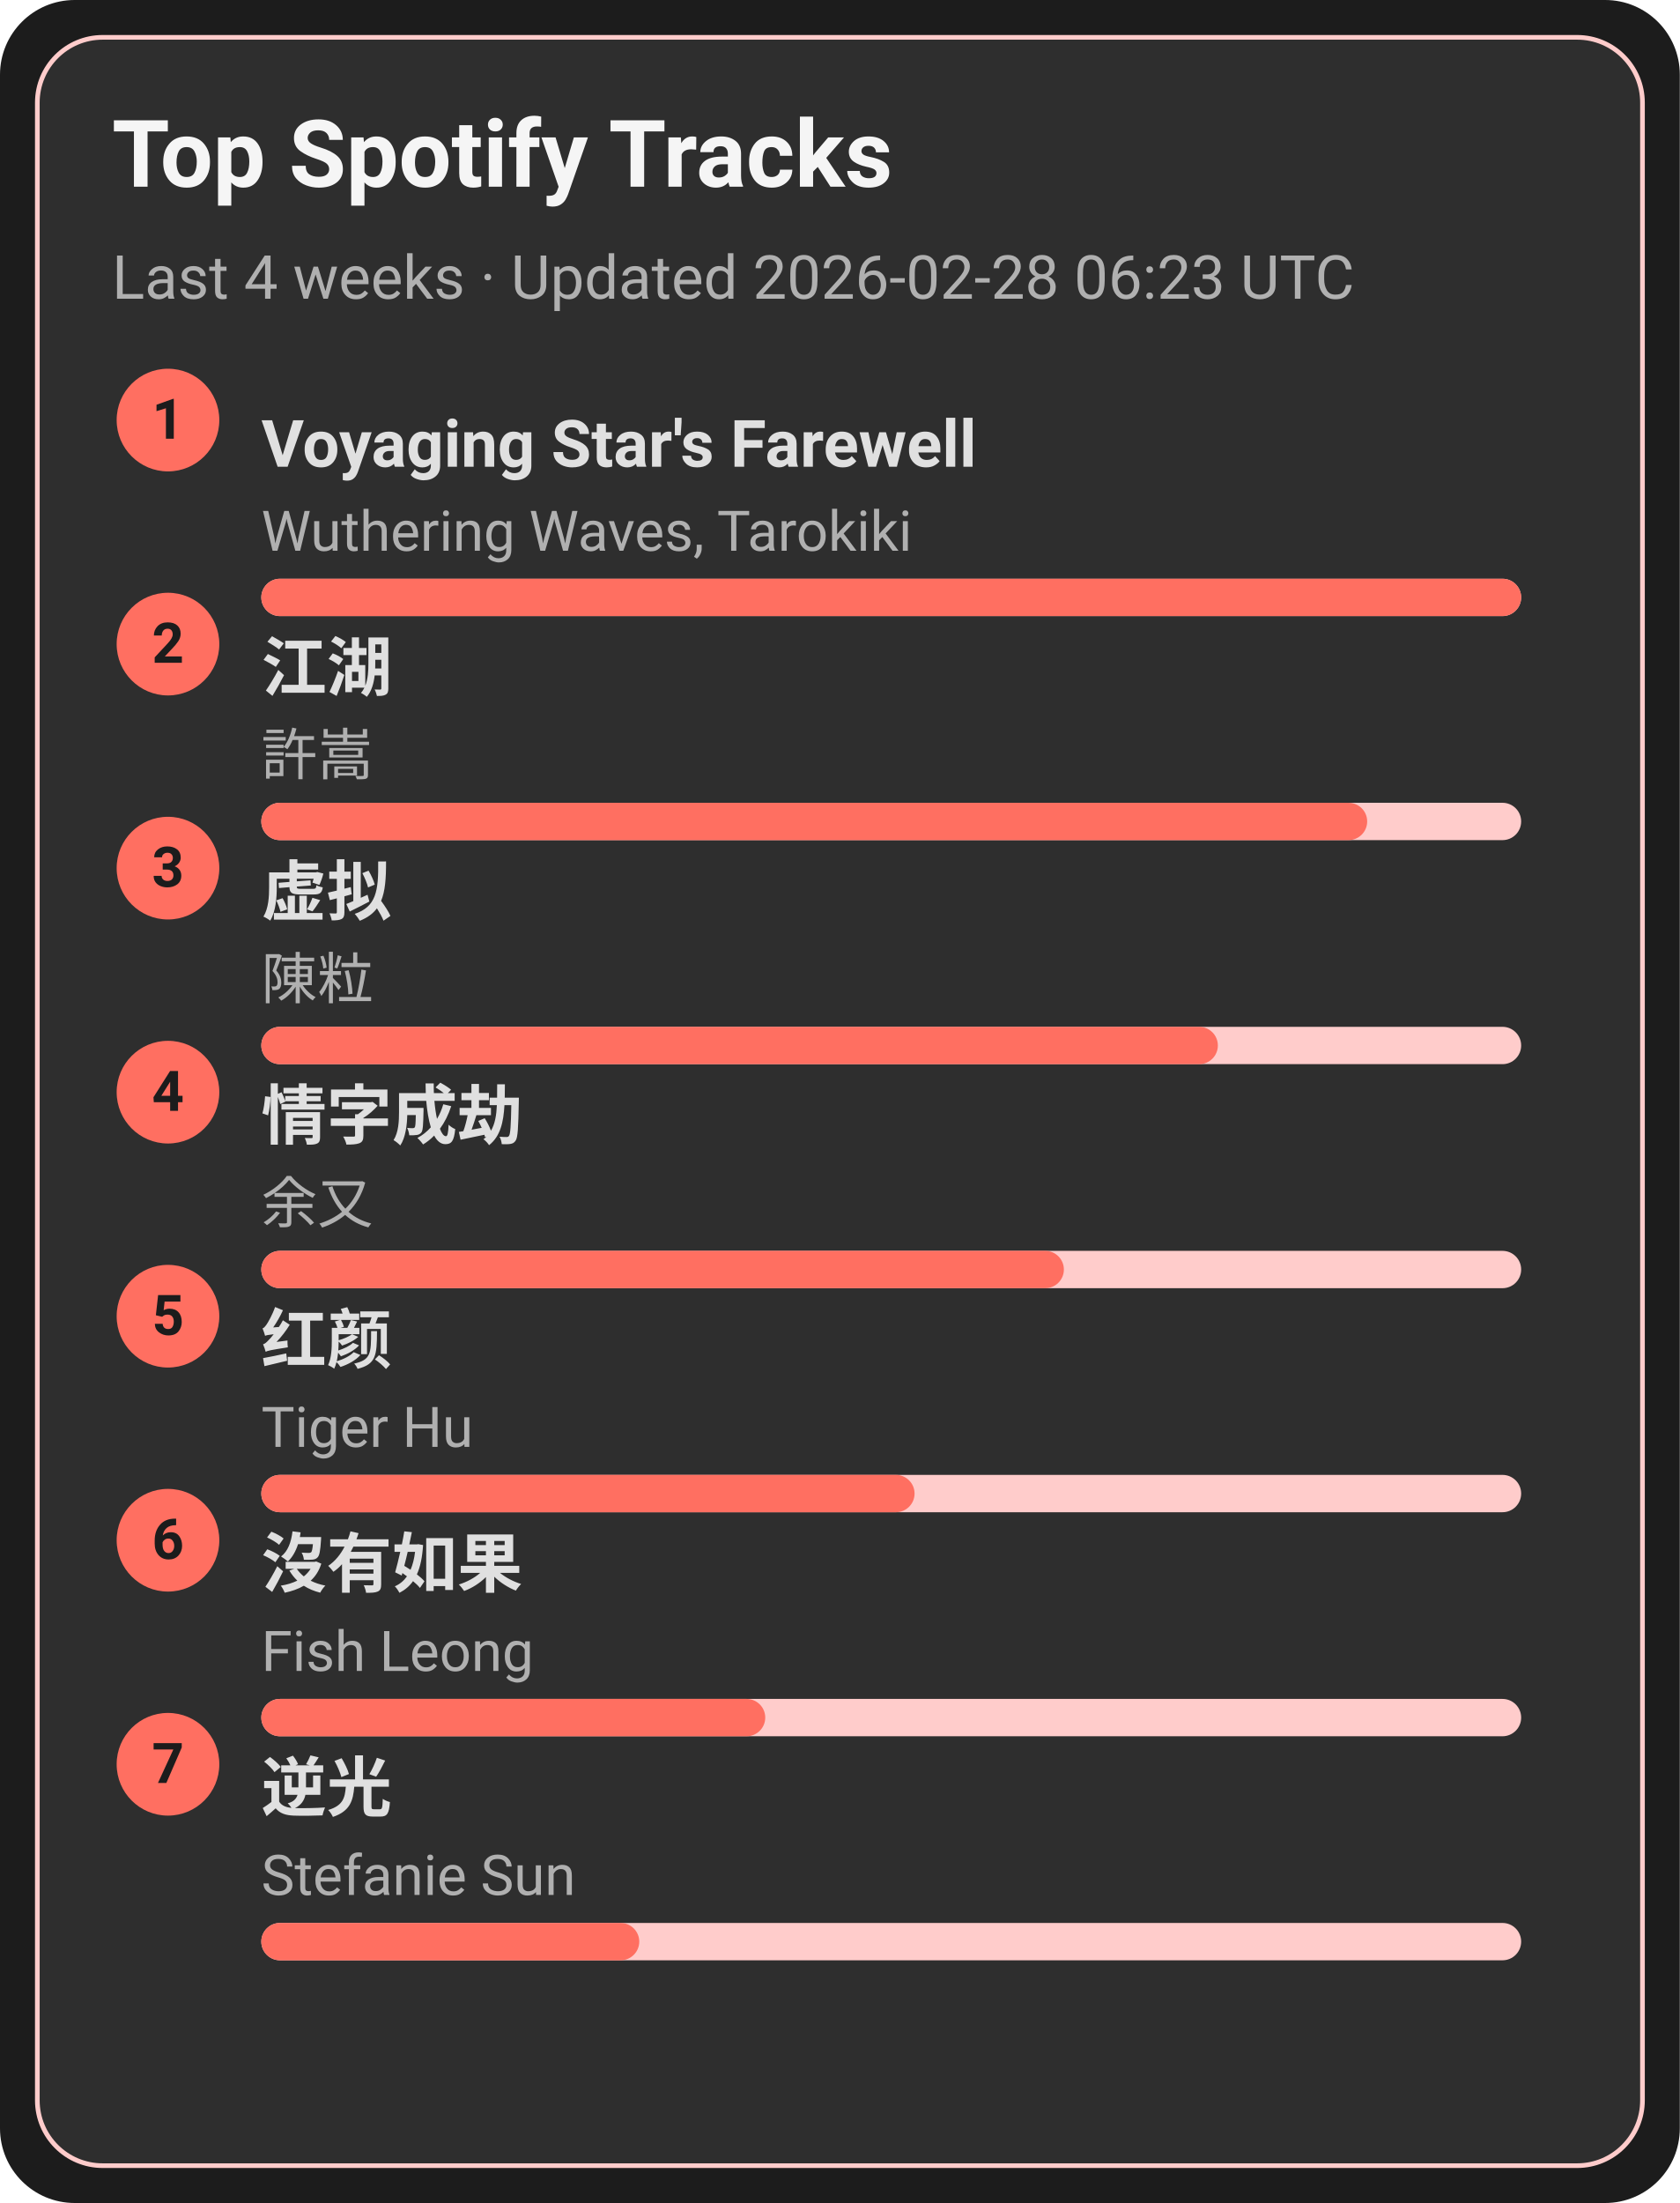
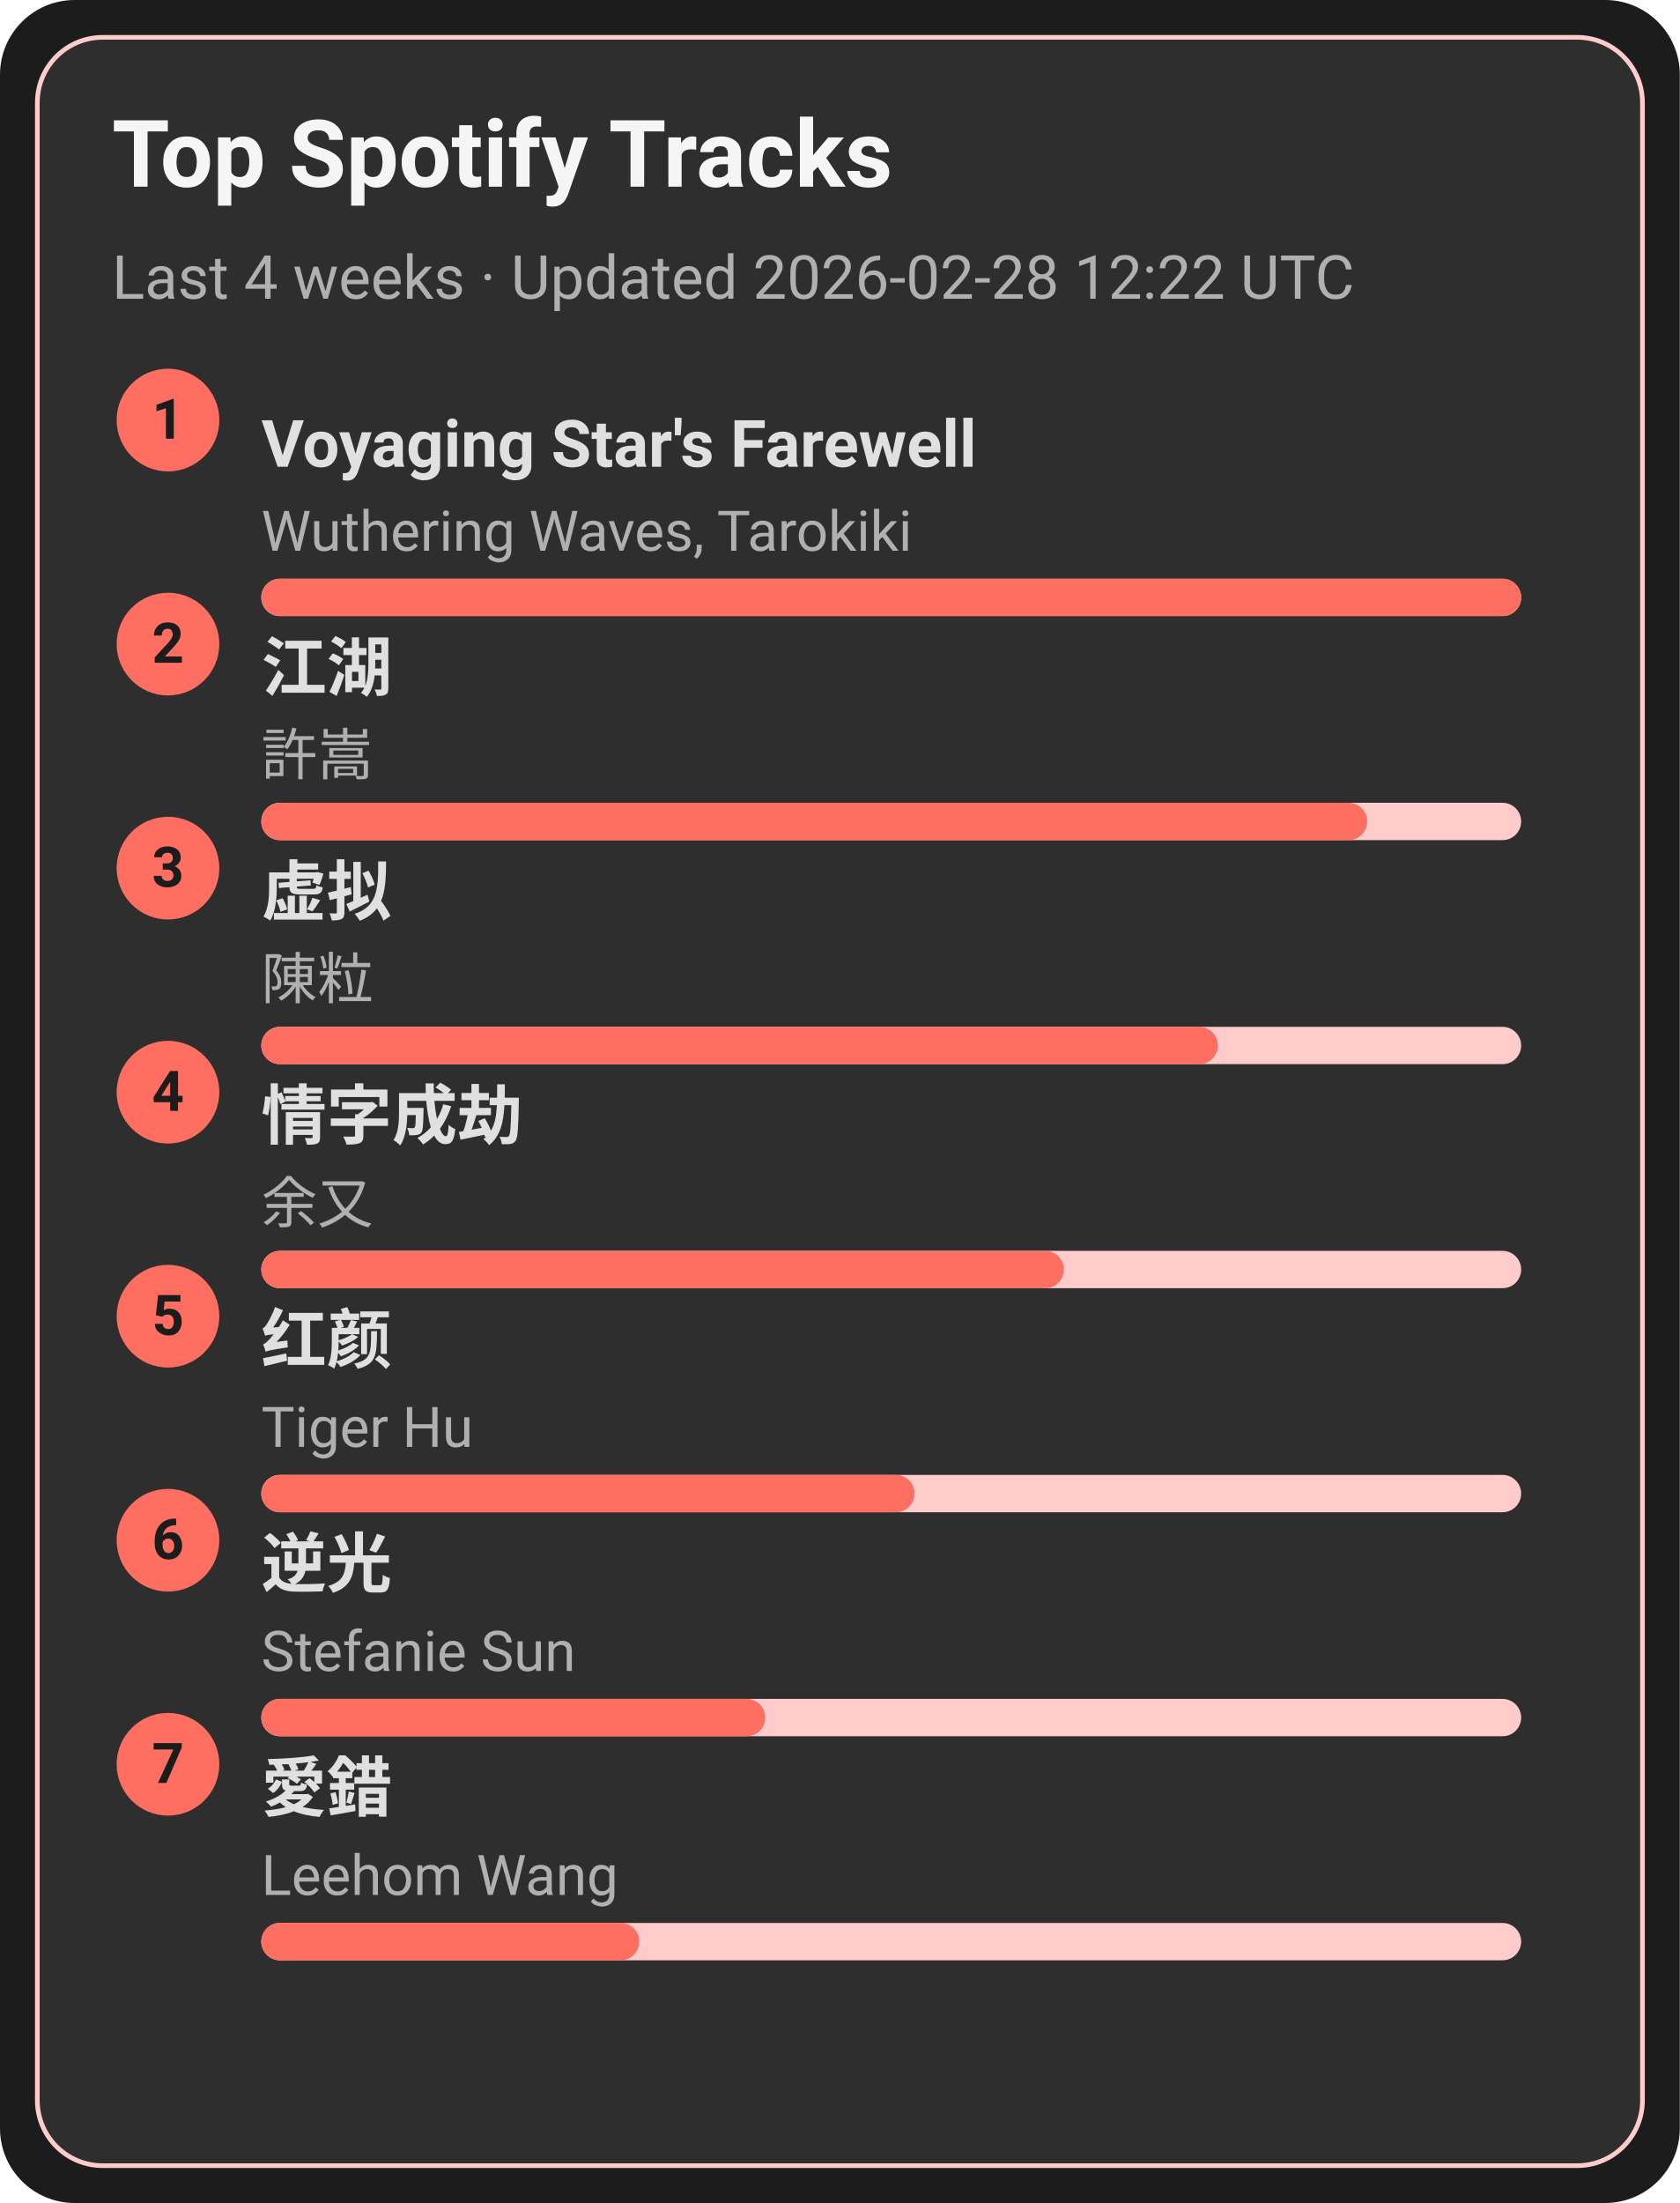
<svg xmlns="http://www.w3.org/2000/svg" width="360" height="472" viewBox="0 0 360 472">
  <style>text{font-family:-apple-system,BlinkMacSystemFont,Segoe UI,Roboto,Ubuntu,Helvetica Neue,Arial,Noto Sans,sans-serif}</style>
  <rect width="360" height="472" rx="16" fill="#1c1c1c" />
  <rect x="8" y="8" width="344" height="456" rx="14" fill="#2e2e2e" stroke="#ffcccb" />
  <text x="24" y="40" font-size="20" fill="#f5f5f5" font-weight="600">Top Spotify Tracks</text>
-   <text x="24" y="64" font-size="13" fill="#b0b0b0">Last 4 weeks · Updated 2026-02-28 06:23 UTC</text>
+   <text x="24" y="64" font-size="13" fill="#b0b0b0">Last 4 weeks · Updated 2026-02-28 12:22 UTC</text>
  <circle cx="36" cy="90" r="11" fill="#ff6f61" />
  <text x="36" y="94" text-anchor="middle" font-size="12" fill="#1c1c1c" font-weight="700">1</text>
  <a href="https://open.spotify.com/track/3uI2KolgU1Pt41ywffsggr" target="_blank" rel="noopener noreferrer">
    <text x="56" y="100" font-size="14" fill="#e0e0e0" font-weight="600">Voyaging Star's Farewell</text>
  </a>
  <text x="56" y="118" font-size="12" fill="#b0b0b0">Wuthering Waves, Tarokiki</text>
  <rect x="56" y="124" width="270" height="8" rx="4" fill="#ffcccb" />
  <rect x="56" y="124" width="270" height="8" rx="4" fill="#ff6f61" />
  <circle cx="36" cy="138" r="11" fill="#ff6f61" />
  <text x="36" y="142" text-anchor="middle" font-size="12" fill="#1c1c1c" font-weight="700">2</text>
  <a href="https://open.spotify.com/track/03PCdwqajii1xgp7WIozzC" target="_blank" rel="noopener noreferrer">
    <text x="56" y="148" font-size="14" fill="#e0e0e0" font-weight="600">江湖</text>
  </a>
  <text x="56" y="166" font-size="12" fill="#b0b0b0">許嵩</text>
  <rect x="56" y="172" width="270" height="8" rx="4" fill="#ffcccb" />
  <rect x="56" y="172" width="237" height="8" rx="4" fill="#ff6f61" />
  <circle cx="36" cy="186" r="11" fill="#ff6f61" />
  <text x="36" y="190" text-anchor="middle" font-size="12" fill="#1c1c1c" font-weight="700">3</text>
  <a href="https://open.spotify.com/track/5l9sg05BhpfsdLfRvjGsAf" target="_blank" rel="noopener noreferrer">
    <text x="56" y="196" font-size="14" fill="#e0e0e0" font-weight="600">虚拟</text>
  </a>
  <text x="56" y="214" font-size="12" fill="#b0b0b0">陳粒</text>
  <rect x="56" y="220" width="270" height="8" rx="4" fill="#ffcccb" />
  <rect x="56" y="220" width="205" height="8" rx="4" fill="#ff6f61" />
  <circle cx="36" cy="234" r="11" fill="#ff6f61" />
  <text x="36" y="238" text-anchor="middle" font-size="12" fill="#1c1c1c" font-weight="700">4</text>
  <a href="https://open.spotify.com/track/6PLof7Z5mvbp9im83J4m3m" target="_blank" rel="noopener noreferrer">
    <text x="56" y="244" font-size="14" fill="#e0e0e0" font-weight="600">情字成劫</text>
  </a>
  <text x="56" y="262" font-size="12" fill="#b0b0b0">余又</text>
  <rect x="56" y="268" width="270" height="8" rx="4" fill="#ffcccb" />
  <rect x="56" y="268" width="172" height="8" rx="4" fill="#ff6f61" />
  <circle cx="36" cy="282" r="11" fill="#ff6f61" />
  <text x="36" y="286" text-anchor="middle" font-size="12" fill="#1c1c1c" font-weight="700">5</text>
  <a href="https://open.spotify.com/track/6Q7OE4tvrUOIvIDY2EC5Im" target="_blank" rel="noopener noreferrer">
    <text x="56" y="292" font-size="14" fill="#e0e0e0" font-weight="600">红颜</text>
  </a>
  <text x="56" y="310" font-size="12" fill="#b0b0b0">Tiger Hu</text>
  <rect x="56" y="316" width="270" height="8" rx="4" fill="#ffcccb" />
  <rect x="56" y="316" width="140" height="8" rx="4" fill="#ff6f61" />
  <circle cx="36" cy="330" r="11" fill="#ff6f61" />
  <text x="36" y="334" text-anchor="middle" font-size="12" fill="#1c1c1c" font-weight="700">6</text>
-   <a href="https://open.spotify.com/track/1G9MmoUjo5nC5lB7paaG0l" target="_blank" rel="noopener noreferrer">
-     <text x="56" y="340" font-size="14" fill="#e0e0e0" font-weight="600">沒有如果</text>
+   <a href="https://open.spotify.com/track/4x1hB3Yg01Aq6J6q0deS9M" target="_blank" rel="noopener noreferrer">
+     <text x="56" y="340" font-size="14" fill="#e0e0e0" font-weight="600">逆光</text>
  </a>
-   <text x="56" y="358" font-size="12" fill="#b0b0b0">Fish Leong</text>
+   <text x="56" y="358" font-size="12" fill="#b0b0b0">Stefanie Sun</text>
  <rect x="56" y="364" width="270" height="8" rx="4" fill="#ffcccb" />
  <rect x="56" y="364" width="108" height="8" rx="4" fill="#ff6f61" />
  <circle cx="36" cy="378" r="11" fill="#ff6f61" />
  <text x="36" y="382" text-anchor="middle" font-size="12" fill="#1c1c1c" font-weight="700">7</text>
-   <a href="https://open.spotify.com/track/4x1hB3Yg01Aq6J6q0deS9M" target="_blank" rel="noopener noreferrer">
-     <text x="56" y="388" font-size="14" fill="#e0e0e0" font-weight="600">逆光</text>
+   <a href="https://open.spotify.com/track/4vdX5mQE0oXkflFqsqQkUP" target="_blank" rel="noopener noreferrer">
+     <text x="56" y="388" font-size="14" fill="#e0e0e0" font-weight="600">愛錯</text>
  </a>
-   <text x="56" y="406" font-size="12" fill="#b0b0b0">Stefanie Sun</text>
+   <text x="56" y="406" font-size="12" fill="#b0b0b0">Leehom Wang</text>
  <rect x="56" y="412" width="270" height="8" rx="4" fill="#ffcccb" />
  <rect x="56" y="412" width="81" height="8" rx="4" fill="#ff6f61" />
</svg>
